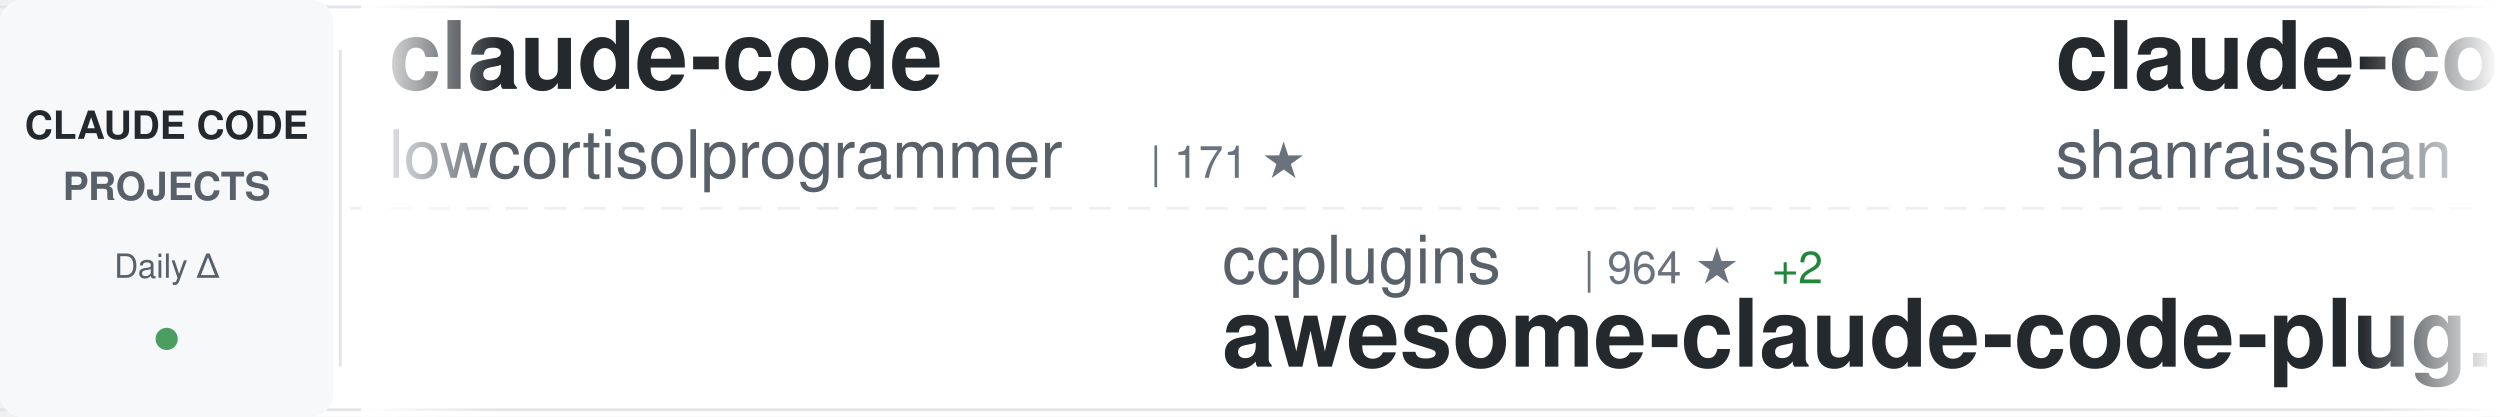
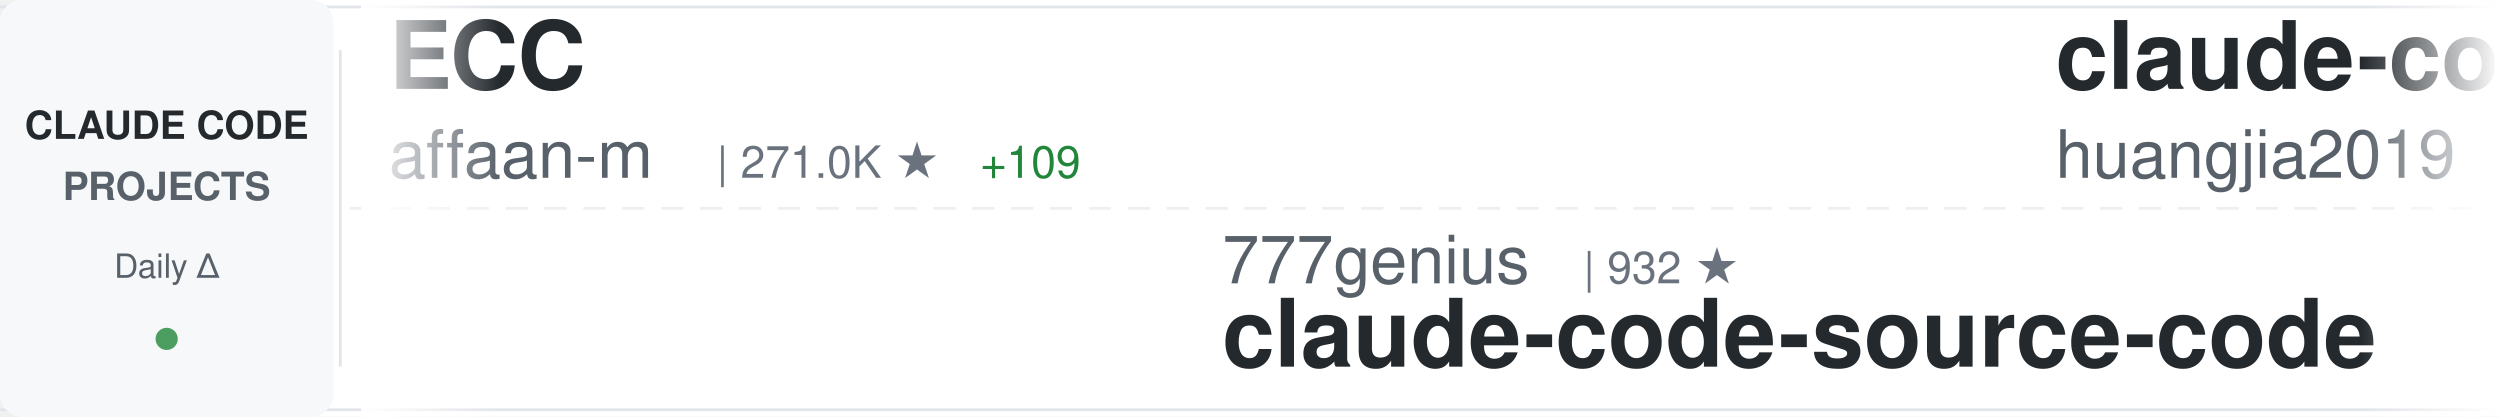
<svg xmlns="http://www.w3.org/2000/svg" width="900" height="150">
  <defs>
    <linearGradient id="awesomeLeftFade" x1="0%" y1="0%" x2="100%" y2="0%">
      <stop offset="0%" style="stop-color:#ffffff;stop-opacity:1" />
      <stop offset="100%" style="stop-color:#ffffff;stop-opacity:0" />
    </linearGradient>
    <linearGradient id="awesomeRightFade" x1="0%" y1="0%" x2="100%" y2="0%">
      <stop offset="0%" style="stop-color:#ffffff;stop-opacity:0" />
      <stop offset="100%" style="stop-color:#ffffff;stop-opacity:1" />
    </linearGradient>
  </defs>
  <rect width="900" height="150" fill="#ffffff" rx="8" />
  <rect x="0" y="2" width="900" height="1" fill="#e1e4e8" />
  <rect x="0" y="147" width="900" height="1" fill="#e1e4e8" />
  <line x1="0" y1="75" x2="900" y2="75" stroke="#e1e4e8" stroke-width="1" stroke-dasharray="8 6" opacity="0.6" />
  <rect x="0" y="0" width="120" height="150" fill="#f6f8fa" rx="8" />
  <text x="60" y="50" font-family="-apple-system, BlinkMacSystemFont, 'Segoe UI', Helvetica, Arial, sans-serif" font-size="14" font-weight="600" fill="#24292e" text-anchor="middle">CLAUDE CODE</text>
  <text x="60" y="72" font-family="-apple-system, BlinkMacSystemFont, 'Segoe UI', Helvetica, Arial, sans-serif" font-size="14" font-weight="600" fill="#586069" text-anchor="middle">PROJECTS</text>
  <text x="60" y="100" font-family="-apple-system, BlinkMacSystemFont, 'Segoe UI', Helvetica, Arial, sans-serif" font-size="12" font-weight="500" fill="#586069" text-anchor="middle">Daily Δ</text>
  <circle cx="60" cy="122" r="4" fill="#22863a" opacity="0.8" />
  <rect x="122" y="18" width="1" height="114" fill="#e1e4e8" />
  <clipPath id="awesomeTickerClip">
    <rect x="130" y="0" width="770" height="150" />
  </clipPath>
  <g clip-path="url(#awesomeTickerClip)">
    <g id="awesomeTickerItems">
      <animateTransform attributeName="transform" attributeType="XML" type="translate" from="0 0" to="-3000 0" dur="54s" repeatCount="indefinite" />
      <g transform="translate(0, 0)">
-         <text x="140" y="32" font-family="-apple-system, BlinkMacSystemFont, 'Segoe UI', Helvetica, Arial, sans-serif" font-size="34" font-weight="600" fill="#24292e">claude-code</text>
-         <text x="140" y="64" font-family="-apple-system, BlinkMacSystemFont, 'Segoe UI', Helvetica, Arial, sans-serif" font-size="24" font-weight="400" fill="#586069">lowcortisolprogrammer</text>
-         <text x="414" y="64" font-family="-apple-system, BlinkMacSystemFont, 'Segoe UI', Helvetica, Arial, sans-serif" font-size="16" font-weight="500" fill="#6a737d">| 171 ★</text>
+         <text x="140" y="32" font-family="-apple-system, BlinkMacSystemFont, 'Segoe UI', Helvetica, Arial, sans-serif" font-size="34" font-weight="600" fill="#24292e">ECC</text>
+         <text x="140" y="64" font-family="-apple-system, BlinkMacSystemFont, 'Segoe UI', Helvetica, Arial, sans-serif" font-size="24" font-weight="400" fill="#586069">affaan-m</text>
+         <text x="258" y="64" font-family="-apple-system, BlinkMacSystemFont, 'Segoe UI', Helvetica, Arial, sans-serif" font-size="16" font-weight="500" fill="#6a737d">| 271.0K ★</text>
+         <text x="353" y="64" font-family="-apple-system, BlinkMacSystemFont, 'Segoe UI', Helvetica, Arial, sans-serif" font-size="16" font-weight="500" fill="#22863a"> +109</text>
      </g>
      <g transform="translate(300, 0)">
-         <text x="140" y="102" font-family="-apple-system, BlinkMacSystemFont, 'Segoe UI', Helvetica, Arial, sans-serif" font-size="24" font-weight="400" fill="#586069">ccplugins</text>
-         <text x="270" y="102" font-family="-apple-system, BlinkMacSystemFont, 'Segoe UI', Helvetica, Arial, sans-serif" font-size="16" font-weight="500" fill="#6a737d">| 964 ★</text>
-         <text x="338" y="102" font-family="-apple-system, BlinkMacSystemFont, 'Segoe UI', Helvetica, Arial, sans-serif" font-size="16" font-weight="500" fill="#22863a"> +2</text>
-         <text x="140" y="132" font-family="-apple-system, BlinkMacSystemFont, 'Segoe UI', Helvetica, Arial, sans-serif" font-size="34" font-weight="600" fill="#24292e">awesome-claude-code-plug...</text>
+         <text x="140" y="102" font-family="-apple-system, BlinkMacSystemFont, 'Segoe UI', Helvetica, Arial, sans-serif" font-size="24" font-weight="400" fill="#586069">777genius</text>
+         <text x="270" y="102" font-family="-apple-system, BlinkMacSystemFont, 'Segoe UI', Helvetica, Arial, sans-serif" font-size="16" font-weight="500" fill="#6a737d">| 932 ★</text>
+         <text x="140" y="132" font-family="-apple-system, BlinkMacSystemFont, 'Segoe UI', Helvetica, Arial, sans-serif" font-size="34" font-weight="600" fill="#24292e">claude-code-source-code</text>
      </g>
      <g transform="translate(600, 0)">
+         <text x="140" y="32" font-family="-apple-system, BlinkMacSystemFont, 'Segoe UI', Helvetica, Arial, sans-serif" font-size="34" font-weight="600" fill="#24292e">claude-code-engineering</text>
+         <text x="140" y="64" font-family="-apple-system, BlinkMacSystemFont, 'Segoe UI', Helvetica, Arial, sans-serif" font-size="24" font-weight="400" fill="#586069">huangjia2019</text>
+         <text x="306" y="64" font-family="-apple-system, BlinkMacSystemFont, 'Segoe UI', Helvetica, Arial, sans-serif" font-size="16" font-weight="500" fill="#6a737d">| 1.1K ★</text>
+       </g>
+       <g transform="translate(900, 0)">
+         <text x="140" y="102" font-family="-apple-system, BlinkMacSystemFont, 'Segoe UI', Helvetica, Arial, sans-serif" font-size="24" font-weight="400" fill="#586069">isboyjc</text>
+         <text x="246" y="102" font-family="-apple-system, BlinkMacSystemFont, 'Segoe UI', Helvetica, Arial, sans-serif" font-size="16" font-weight="500" fill="#6a737d">| 161 ★</text>
+         <text x="314" y="102" font-family="-apple-system, BlinkMacSystemFont, 'Segoe UI', Helvetica, Arial, sans-serif" font-size="16" font-weight="500" fill="#cb2431"> -1</text>
+         <text x="140" y="132" font-family="-apple-system, BlinkMacSystemFont, 'Segoe UI', Helvetica, Arial, sans-serif" font-size="34" font-weight="600" fill="#24292e">claude-code</text>
+       </g>
+       <g transform="translate(1200, 0)">
+         <text x="140" y="32" font-family="-apple-system, BlinkMacSystemFont, 'Segoe UI', Helvetica, Arial, sans-serif" font-size="34" font-weight="600" fill="#24292e">claude-code-router</text>
+         <text x="140" y="64" font-family="-apple-system, BlinkMacSystemFont, 'Segoe UI', Helvetica, Arial, sans-serif" font-size="24" font-weight="400" fill="#586069">musistudio</text>
+         <text x="282" y="64" font-family="-apple-system, BlinkMacSystemFont, 'Segoe UI', Helvetica, Arial, sans-serif" font-size="16" font-weight="500" fill="#6a737d">| 37.5K ★</text>
+         <text x="368" y="64" font-family="-apple-system, BlinkMacSystemFont, 'Segoe UI', Helvetica, Arial, sans-serif" font-size="16" font-weight="500" fill="#22863a"> +1</text>
+       </g>
+       <g transform="translate(1500, 0)">
+         <text x="140" y="102" font-family="-apple-system, BlinkMacSystemFont, 'Segoe UI', Helvetica, Arial, sans-serif" font-size="24" font-weight="400" fill="#586069">repowise-dev</text>
+         <text x="306" y="102" font-family="-apple-system, BlinkMacSystemFont, 'Segoe UI', Helvetica, Arial, sans-serif" font-size="16" font-weight="500" fill="#6a737d">| 1.2K ★</text>
+         <text x="383" y="102" font-family="-apple-system, BlinkMacSystemFont, 'Segoe UI', Helvetica, Arial, sans-serif" font-size="16" font-weight="500" fill="#cb2431"> -1</text>
+         <text x="140" y="132" font-family="-apple-system, BlinkMacSystemFont, 'Segoe UI', Helvetica, Arial, sans-serif" font-size="34" font-weight="600" fill="#24292e">claude-code-prompts</text>
+       </g>
+       <g transform="translate(1800, 0)">
+         <text x="140" y="32" font-family="-apple-system, BlinkMacSystemFont, 'Segoe UI', Helvetica, Arial, sans-serif" font-size="34" font-weight="600" fill="#24292e">claude-code</text>
+         <text x="140" y="64" font-family="-apple-system, BlinkMacSystemFont, 'Segoe UI', Helvetica, Arial, sans-serif" font-size="24" font-weight="400" fill="#586069">codeaashu</text>
+         <text x="270" y="64" font-family="-apple-system, BlinkMacSystemFont, 'Segoe UI', Helvetica, Arial, sans-serif" font-size="16" font-weight="500" fill="#6a737d">| 3.4K ★</text>
+         <text x="347" y="64" font-family="-apple-system, BlinkMacSystemFont, 'Segoe UI', Helvetica, Arial, sans-serif" font-size="16" font-weight="500" fill="#22863a"> +1</text>
+       </g>
+       <g transform="translate(2100, 0)">
+         <text x="140" y="102" font-family="-apple-system, BlinkMacSystemFont, 'Segoe UI', Helvetica, Arial, sans-serif" font-size="24" font-weight="400" fill="#586069">OrcaWhisper</text>
+         <text x="294" y="102" font-family="-apple-system, BlinkMacSystemFont, 'Segoe UI', Helvetica, Arial, sans-serif" font-size="16" font-weight="500" fill="#6a737d">| 102 ★</text>
+         <text x="140" y="132" font-family="-apple-system, BlinkMacSystemFont, 'Segoe UI', Helvetica, Arial, sans-serif" font-size="34" font-weight="600" fill="#24292e">Claude-Code</text>
+       </g>
+       <g transform="translate(2400, 0)">
        <text x="140" y="32" font-family="-apple-system, BlinkMacSystemFont, 'Segoe UI', Helvetica, Arial, sans-serif" font-size="34" font-weight="600" fill="#24292e">claude-code-best-practic...</text>
        <text x="140" y="64" font-family="-apple-system, BlinkMacSystemFont, 'Segoe UI', Helvetica, Arial, sans-serif" font-size="24" font-weight="400" fill="#586069">shanraisshan</text>
        <text x="306" y="64" font-family="-apple-system, BlinkMacSystemFont, 'Segoe UI', Helvetica, Arial, sans-serif" font-size="16" font-weight="500" fill="#6a737d">| 67.0K ★</text>
-         <text x="392" y="64" font-family="-apple-system, BlinkMacSystemFont, 'Segoe UI', Helvetica, Arial, sans-serif" font-size="16" font-weight="500" fill="#22863a"> +31</text>
-       </g>
-       <g transform="translate(900, 0)">
-         <text x="140" y="102" font-family="-apple-system, BlinkMacSystemFont, 'Segoe UI', Helvetica, Arial, sans-serif" font-size="24" font-weight="400" fill="#586069">VoltAgent</text>
-         <text x="270" y="102" font-family="-apple-system, BlinkMacSystemFont, 'Segoe UI', Helvetica, Arial, sans-serif" font-size="16" font-weight="500" fill="#6a737d">| 25.5K ★</text>
-         <text x="356" y="102" font-family="-apple-system, BlinkMacSystemFont, 'Segoe UI', Helvetica, Arial, sans-serif" font-size="16" font-weight="500" fill="#22863a"> +7</text>
-         <text x="140" y="132" font-family="-apple-system, BlinkMacSystemFont, 'Segoe UI', Helvetica, Arial, sans-serif" font-size="34" font-weight="600" fill="#24292e">awesome-claude-code-suba...</text>
-       </g>
-       <g transform="translate(1200, 0)">
-         <text x="140" y="32" font-family="-apple-system, BlinkMacSystemFont, 'Segoe UI', Helvetica, Arial, sans-serif" font-size="34" font-weight="600" fill="#24292e">claude-code-guide</text>
-         <text x="140" y="64" font-family="-apple-system, BlinkMacSystemFont, 'Segoe UI', Helvetica, Arial, sans-serif" font-size="24" font-weight="400" fill="#586069">Cranot</text>
-         <text x="234" y="64" font-family="-apple-system, BlinkMacSystemFont, 'Segoe UI', Helvetica, Arial, sans-serif" font-size="16" font-weight="500" fill="#6a737d">| 2.9K ★</text>
-       </g>
-       <g transform="translate(1500, 0)">
-         <text x="140" y="102" font-family="-apple-system, BlinkMacSystemFont, 'Segoe UI', Helvetica, Arial, sans-serif" font-size="24" font-weight="400" fill="#586069">Alishahryar1</text>
-         <text x="306" y="102" font-family="-apple-system, BlinkMacSystemFont, 'Segoe UI', Helvetica, Arial, sans-serif" font-size="16" font-weight="500" fill="#6a737d">| 56.4K ★</text>
-         <text x="392" y="102" font-family="-apple-system, BlinkMacSystemFont, 'Segoe UI', Helvetica, Arial, sans-serif" font-size="16" font-weight="500" fill="#22863a"> +14</text>
-         <text x="140" y="132" font-family="-apple-system, BlinkMacSystemFont, 'Segoe UI', Helvetica, Arial, sans-serif" font-size="34" font-weight="600" fill="#24292e">free-claude-code</text>
-       </g>
-       <g transform="translate(1800, 0)">
-         <text x="140" y="32" font-family="-apple-system, BlinkMacSystemFont, 'Segoe UI', Helvetica, Arial, sans-serif" font-size="34" font-weight="600" fill="#24292e">claude-code-analysis</text>
-         <text x="140" y="64" font-family="-apple-system, BlinkMacSystemFont, 'Segoe UI', Helvetica, Arial, sans-serif" font-size="24" font-weight="400" fill="#586069">liuup</text>
-         <text x="222" y="64" font-family="-apple-system, BlinkMacSystemFont, 'Segoe UI', Helvetica, Arial, sans-serif" font-size="16" font-weight="500" fill="#6a737d">| 4.0K ★</text>
-         <text x="299" y="64" font-family="-apple-system, BlinkMacSystemFont, 'Segoe UI', Helvetica, Arial, sans-serif" font-size="16" font-weight="500" fill="#22863a"> +1</text>
-       </g>
-       <g transform="translate(2100, 0)">
-         <text x="140" y="102" font-family="-apple-system, BlinkMacSystemFont, 'Segoe UI', Helvetica, Arial, sans-serif" font-size="24" font-weight="400" fill="#586069">daymade</text>
-         <text x="246" y="102" font-family="-apple-system, BlinkMacSystemFont, 'Segoe UI', Helvetica, Arial, sans-serif" font-size="16" font-weight="500" fill="#6a737d">| 1.4K ★</text>
-         <text x="140" y="132" font-family="-apple-system, BlinkMacSystemFont, 'Segoe UI', Helvetica, Arial, sans-serif" font-size="34" font-weight="600" fill="#24292e">claude-code-skills</text>
-       </g>
-       <g transform="translate(2400, 0)">
-         <text x="140" y="32" font-family="-apple-system, BlinkMacSystemFont, 'Segoe UI', Helvetica, Arial, sans-serif" font-size="34" font-weight="600" fill="#24292e">Claude-Code-Usage-Monito...</text>
-         <text x="140" y="64" font-family="-apple-system, BlinkMacSystemFont, 'Segoe UI', Helvetica, Arial, sans-serif" font-size="24" font-weight="400" fill="#586069">Maciek-roboblog</text>
-         <text x="342" y="64" font-family="-apple-system, BlinkMacSystemFont, 'Segoe UI', Helvetica, Arial, sans-serif" font-size="16" font-weight="500" fill="#6a737d">| 8.7K ★</text>
-         <text x="419" y="64" font-family="-apple-system, BlinkMacSystemFont, 'Segoe UI', Helvetica, Arial, sans-serif" font-size="16" font-weight="500" fill="#22863a"> +1</text>
+         <text x="392" y="64" font-family="-apple-system, BlinkMacSystemFont, 'Segoe UI', Helvetica, Arial, sans-serif" font-size="16" font-weight="500" fill="#22863a"> +2</text>
      </g>
      <g transform="translate(2700, 0)">
-         <text x="140" y="102" font-family="-apple-system, BlinkMacSystemFont, 'Segoe UI', Helvetica, Arial, sans-serif" font-size="24" font-weight="400" fill="#586069">Piebald-AI</text>
-         <text x="282" y="102" font-family="-apple-system, BlinkMacSystemFont, 'Segoe UI', Helvetica, Arial, sans-serif" font-size="16" font-weight="500" fill="#6a737d">| 12.8K ★</text>
-         <text x="368" y="102" font-family="-apple-system, BlinkMacSystemFont, 'Segoe UI', Helvetica, Arial, sans-serif" font-size="16" font-weight="500" fill="#22863a"> +1</text>
-         <text x="140" y="132" font-family="-apple-system, BlinkMacSystemFont, 'Segoe UI', Helvetica, Arial, sans-serif" font-size="34" font-weight="600" fill="#24292e">claude-code-system-promp...</text>
+         <text x="140" y="102" font-family="-apple-system, BlinkMacSystemFont, 'Segoe UI', Helvetica, Arial, sans-serif" font-size="24" font-weight="400" fill="#586069">multica-ai</text>
+         <text x="282" y="102" font-family="-apple-system, BlinkMacSystemFont, 'Segoe UI', Helvetica, Arial, sans-serif" font-size="16" font-weight="500" fill="#6a737d">| 216.6K ★</text>
+         <text x="377" y="102" font-family="-apple-system, BlinkMacSystemFont, 'Segoe UI', Helvetica, Arial, sans-serif" font-size="16" font-weight="500" fill="#22863a"> +64</text>
+         <text x="140" y="132" font-family="-apple-system, BlinkMacSystemFont, 'Segoe UI', Helvetica, Arial, sans-serif" font-size="34" font-weight="600" fill="#24292e">andrej-karpathy-skills</text>
      </g>
      <g transform="translate(3000, 0)">
-         <text x="140" y="32" font-family="-apple-system, BlinkMacSystemFont, 'Segoe UI', Helvetica, Arial, sans-serif" font-size="34" font-weight="600" fill="#24292e">claude-code</text>
-         <text x="140" y="64" font-family="-apple-system, BlinkMacSystemFont, 'Segoe UI', Helvetica, Arial, sans-serif" font-size="24" font-weight="400" fill="#586069">lowcortisolprogrammer</text>
-         <text x="414" y="64" font-family="-apple-system, BlinkMacSystemFont, 'Segoe UI', Helvetica, Arial, sans-serif" font-size="16" font-weight="500" fill="#6a737d">| 171 ★</text>
+         <text x="140" y="32" font-family="-apple-system, BlinkMacSystemFont, 'Segoe UI', Helvetica, Arial, sans-serif" font-size="34" font-weight="600" fill="#24292e">ECC</text>
+         <text x="140" y="64" font-family="-apple-system, BlinkMacSystemFont, 'Segoe UI', Helvetica, Arial, sans-serif" font-size="24" font-weight="400" fill="#586069">affaan-m</text>
+         <text x="258" y="64" font-family="-apple-system, BlinkMacSystemFont, 'Segoe UI', Helvetica, Arial, sans-serif" font-size="16" font-weight="500" fill="#6a737d">| 271.0K ★</text>
+         <text x="353" y="64" font-family="-apple-system, BlinkMacSystemFont, 'Segoe UI', Helvetica, Arial, sans-serif" font-size="16" font-weight="500" fill="#22863a"> +109</text>
      </g>
      <g transform="translate(3300, 0)">
-         <text x="140" y="102" font-family="-apple-system, BlinkMacSystemFont, 'Segoe UI', Helvetica, Arial, sans-serif" font-size="24" font-weight="400" fill="#586069">ccplugins</text>
-         <text x="270" y="102" font-family="-apple-system, BlinkMacSystemFont, 'Segoe UI', Helvetica, Arial, sans-serif" font-size="16" font-weight="500" fill="#6a737d">| 964 ★</text>
-         <text x="338" y="102" font-family="-apple-system, BlinkMacSystemFont, 'Segoe UI', Helvetica, Arial, sans-serif" font-size="16" font-weight="500" fill="#22863a"> +2</text>
-         <text x="140" y="132" font-family="-apple-system, BlinkMacSystemFont, 'Segoe UI', Helvetica, Arial, sans-serif" font-size="34" font-weight="600" fill="#24292e">awesome-claude-code-plug...</text>
+         <text x="140" y="102" font-family="-apple-system, BlinkMacSystemFont, 'Segoe UI', Helvetica, Arial, sans-serif" font-size="24" font-weight="400" fill="#586069">777genius</text>
+         <text x="270" y="102" font-family="-apple-system, BlinkMacSystemFont, 'Segoe UI', Helvetica, Arial, sans-serif" font-size="16" font-weight="500" fill="#6a737d">| 932 ★</text>
+         <text x="140" y="132" font-family="-apple-system, BlinkMacSystemFont, 'Segoe UI', Helvetica, Arial, sans-serif" font-size="34" font-weight="600" fill="#24292e">claude-code-source-code</text>
      </g>
      <g transform="translate(3600, 0)">
-         <text x="140" y="32" font-family="-apple-system, BlinkMacSystemFont, 'Segoe UI', Helvetica, Arial, sans-serif" font-size="34" font-weight="600" fill="#24292e">claude-code-best-practic...</text>
-         <text x="140" y="64" font-family="-apple-system, BlinkMacSystemFont, 'Segoe UI', Helvetica, Arial, sans-serif" font-size="24" font-weight="400" fill="#586069">shanraisshan</text>
-         <text x="306" y="64" font-family="-apple-system, BlinkMacSystemFont, 'Segoe UI', Helvetica, Arial, sans-serif" font-size="16" font-weight="500" fill="#6a737d">| 67.0K ★</text>
-         <text x="392" y="64" font-family="-apple-system, BlinkMacSystemFont, 'Segoe UI', Helvetica, Arial, sans-serif" font-size="16" font-weight="500" fill="#22863a"> +31</text>
+         <text x="140" y="32" font-family="-apple-system, BlinkMacSystemFont, 'Segoe UI', Helvetica, Arial, sans-serif" font-size="34" font-weight="600" fill="#24292e">claude-code-engineering</text>
+         <text x="140" y="64" font-family="-apple-system, BlinkMacSystemFont, 'Segoe UI', Helvetica, Arial, sans-serif" font-size="24" font-weight="400" fill="#586069">huangjia2019</text>
+         <text x="306" y="64" font-family="-apple-system, BlinkMacSystemFont, 'Segoe UI', Helvetica, Arial, sans-serif" font-size="16" font-weight="500" fill="#6a737d">| 1.1K ★</text>
      </g>
      <g transform="translate(3900, 0)">
-         <text x="140" y="102" font-family="-apple-system, BlinkMacSystemFont, 'Segoe UI', Helvetica, Arial, sans-serif" font-size="24" font-weight="400" fill="#586069">VoltAgent</text>
-         <text x="270" y="102" font-family="-apple-system, BlinkMacSystemFont, 'Segoe UI', Helvetica, Arial, sans-serif" font-size="16" font-weight="500" fill="#6a737d">| 25.5K ★</text>
-         <text x="356" y="102" font-family="-apple-system, BlinkMacSystemFont, 'Segoe UI', Helvetica, Arial, sans-serif" font-size="16" font-weight="500" fill="#22863a"> +7</text>
-         <text x="140" y="132" font-family="-apple-system, BlinkMacSystemFont, 'Segoe UI', Helvetica, Arial, sans-serif" font-size="34" font-weight="600" fill="#24292e">awesome-claude-code-suba...</text>
+         <text x="140" y="102" font-family="-apple-system, BlinkMacSystemFont, 'Segoe UI', Helvetica, Arial, sans-serif" font-size="24" font-weight="400" fill="#586069">isboyjc</text>
+         <text x="246" y="102" font-family="-apple-system, BlinkMacSystemFont, 'Segoe UI', Helvetica, Arial, sans-serif" font-size="16" font-weight="500" fill="#6a737d">| 161 ★</text>
+         <text x="314" y="102" font-family="-apple-system, BlinkMacSystemFont, 'Segoe UI', Helvetica, Arial, sans-serif" font-size="16" font-weight="500" fill="#cb2431"> -1</text>
+         <text x="140" y="132" font-family="-apple-system, BlinkMacSystemFont, 'Segoe UI', Helvetica, Arial, sans-serif" font-size="34" font-weight="600" fill="#24292e">claude-code</text>
      </g>
    </g>
  </g>
  <rect x="130" y="0" width="50" height="150" fill="url(#awesomeLeftFade)" />
  <rect x="850" y="0" width="50" height="150" fill="url(#awesomeRightFade)" />
</svg>
